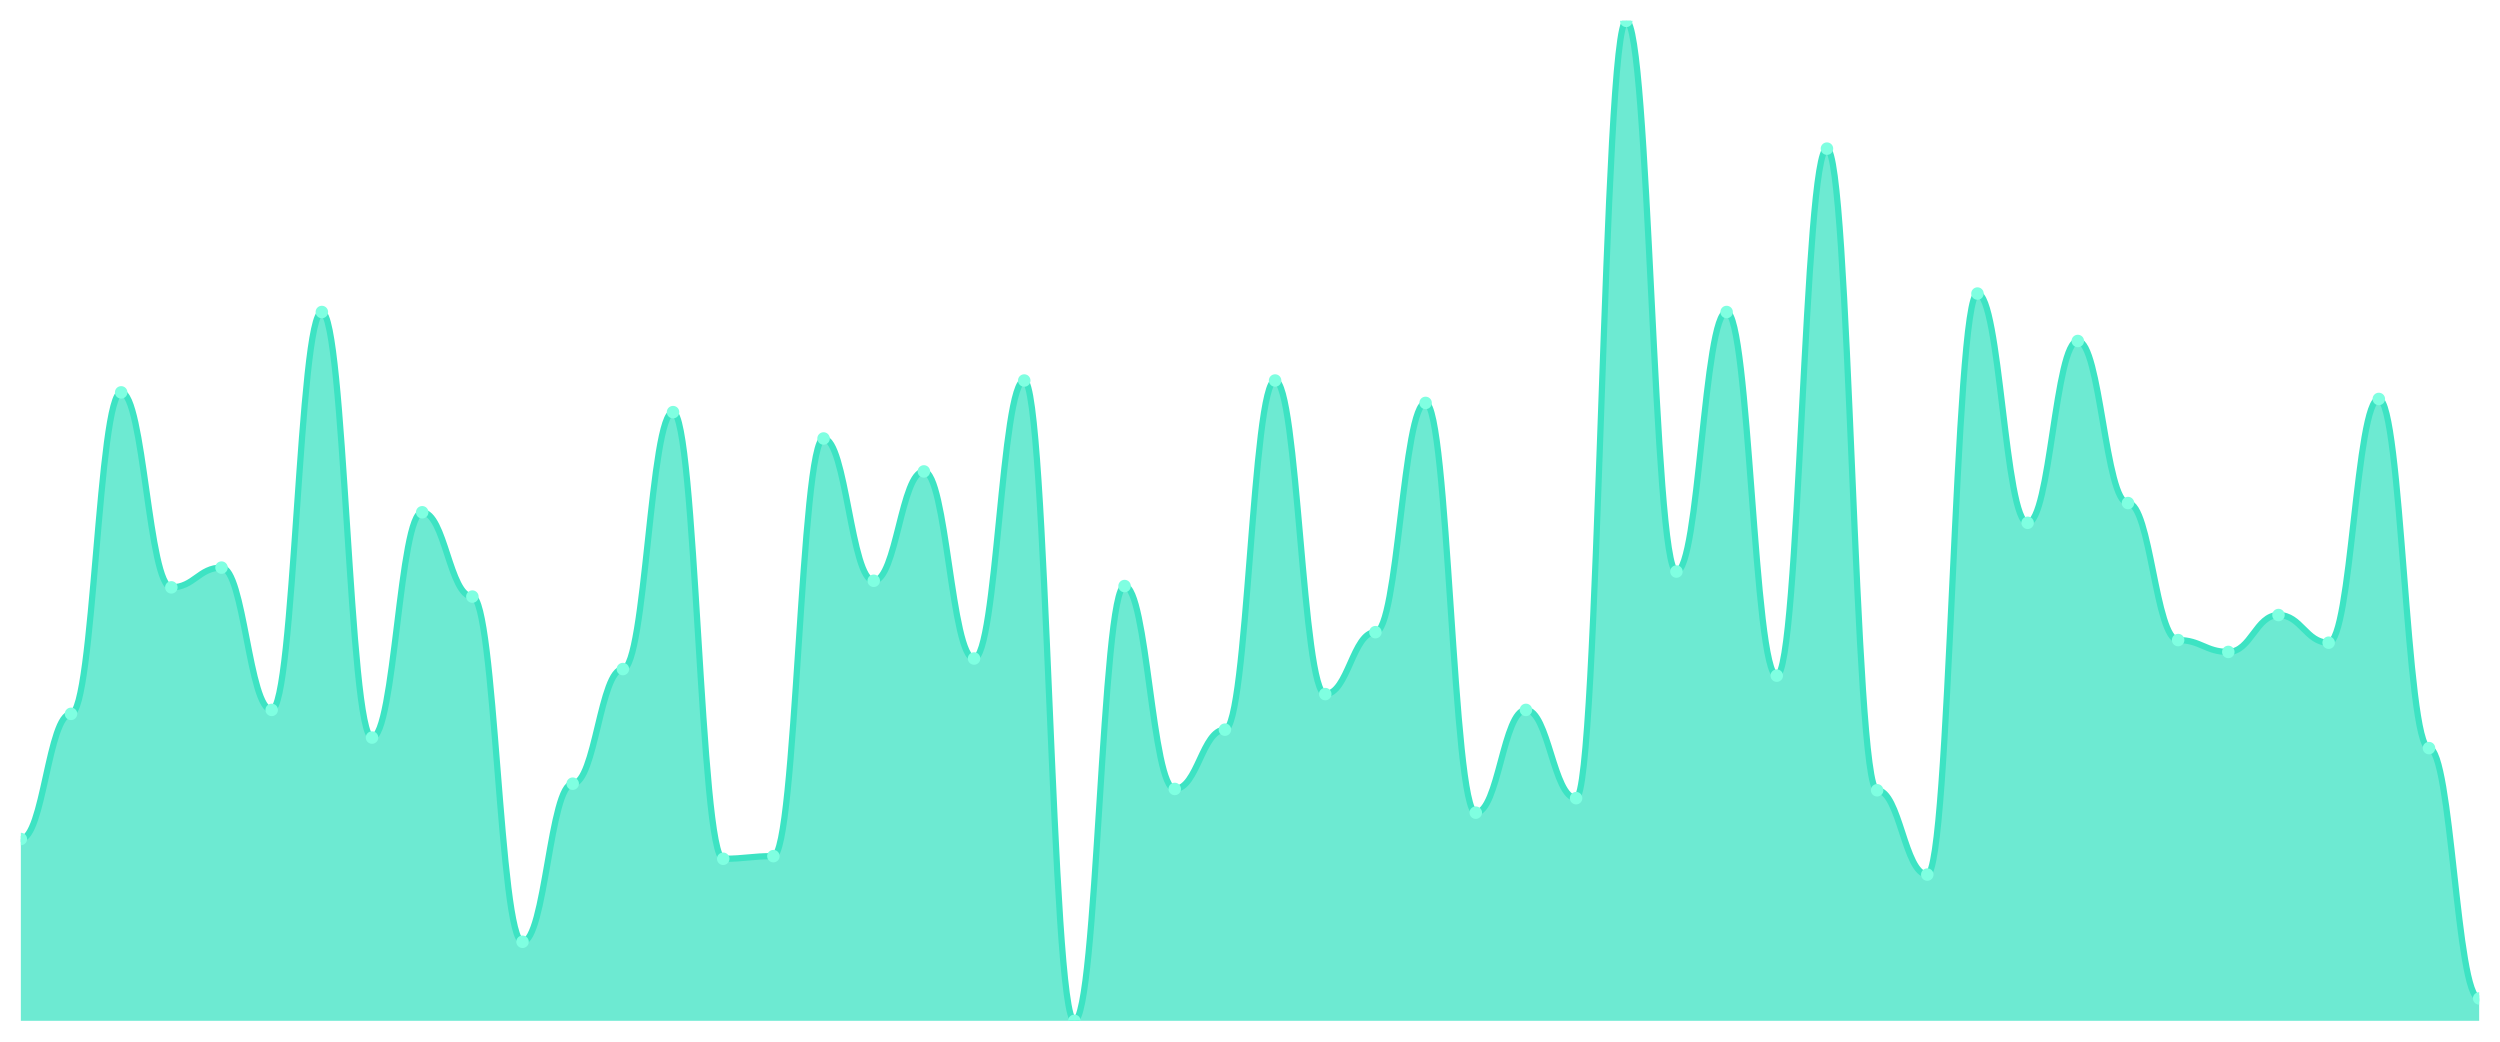
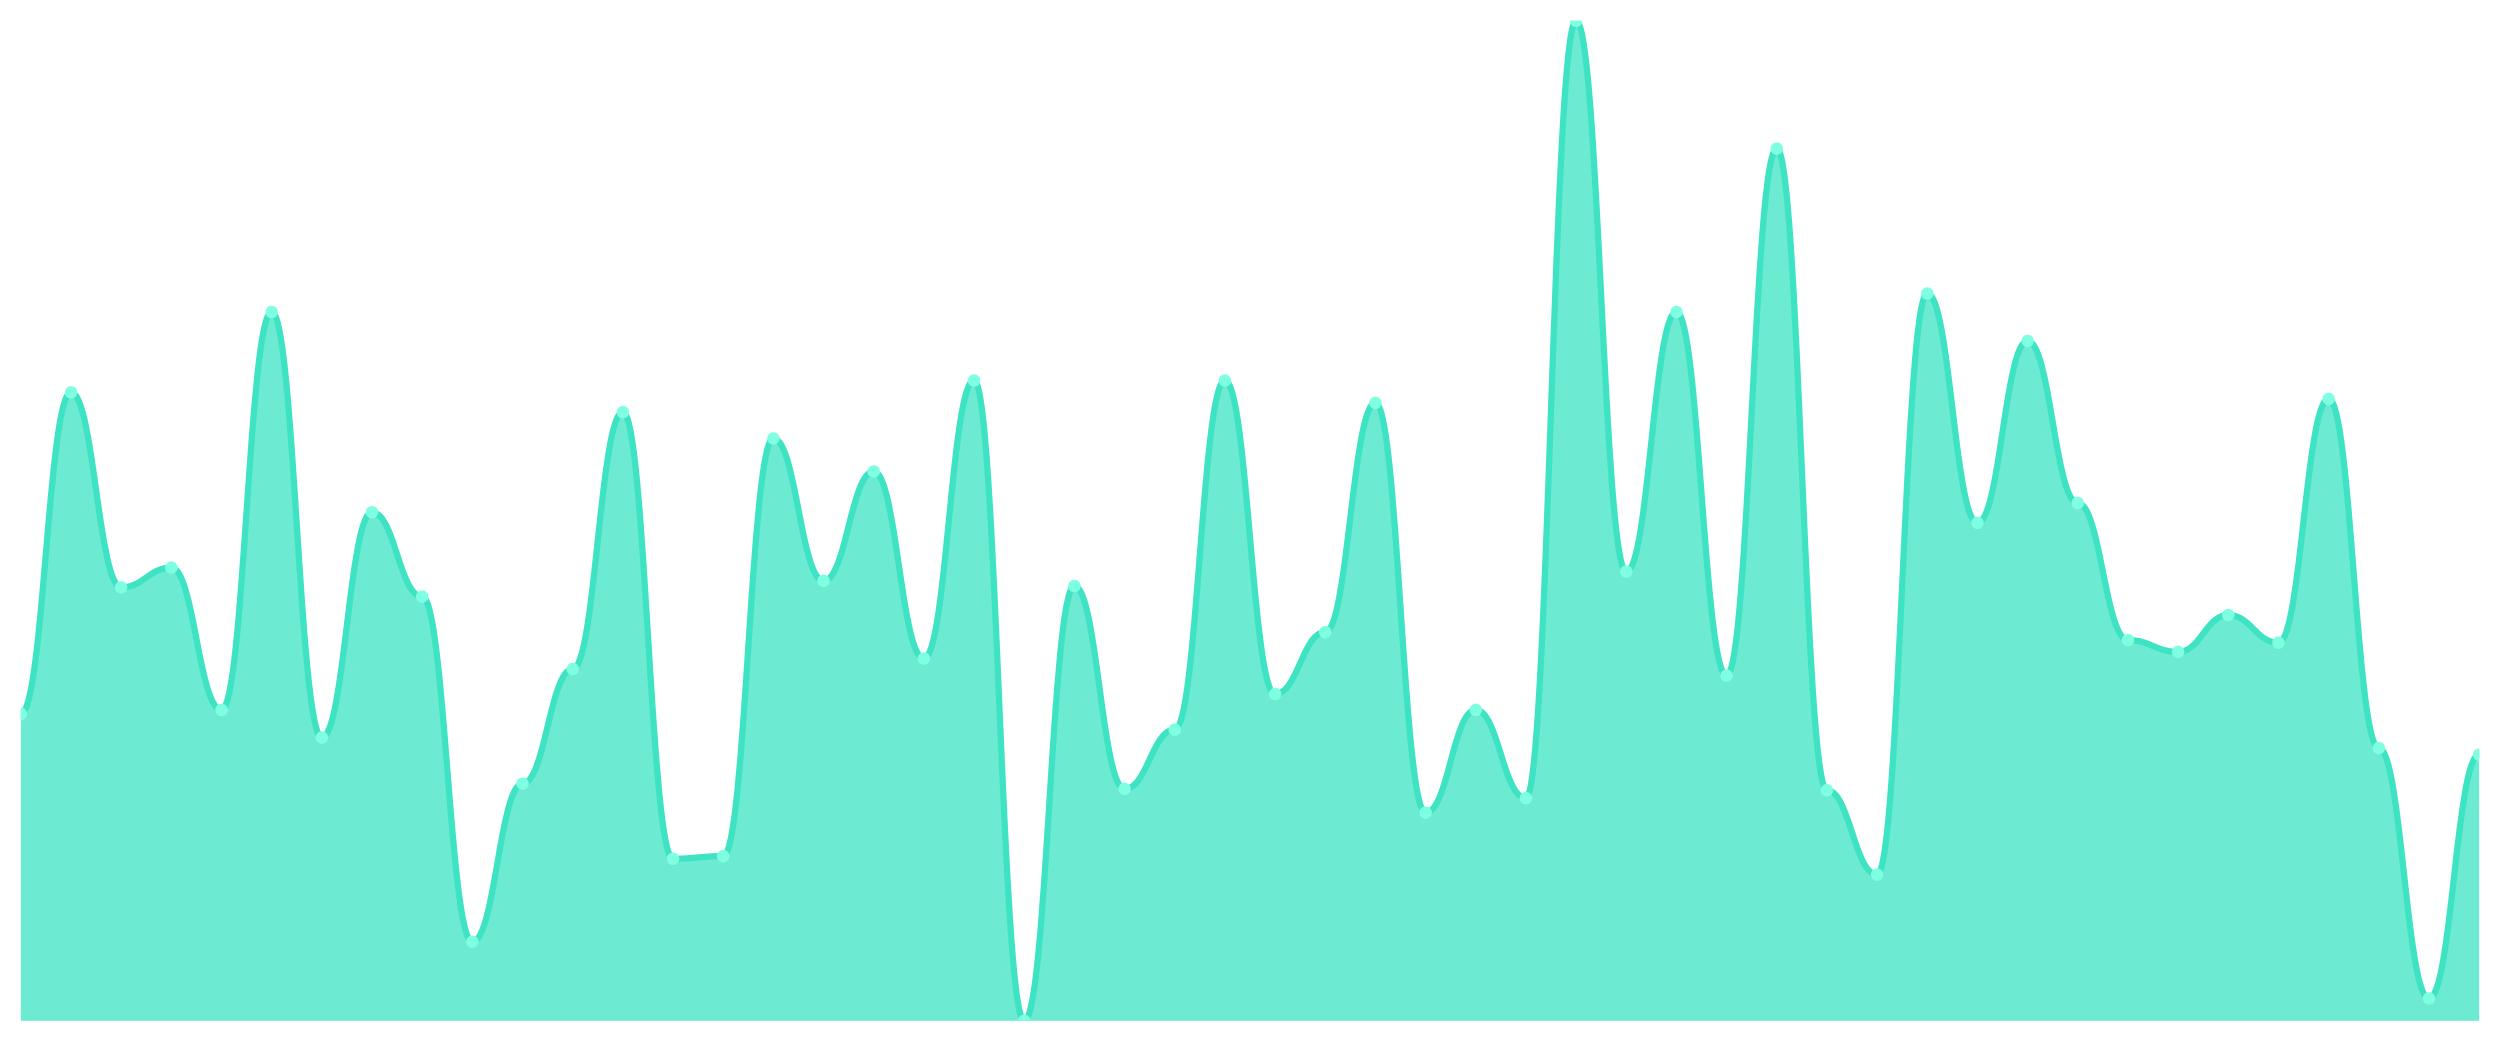
<svg xmlns="http://www.w3.org/2000/svg" viewBox="0 0 1200 500" width="1200" height="500">
  <defs>
    <clipPath id="c">
      <rect x="10" y="10" width="1180" height="480" />
    </clipPath>
  </defs>
  <rect width="1200" height="500" fill="none" />
  <g clip-path="url(#c)">
-     <path d="M 10,490 L 10,402.727 C 20.837,402.727 23.245,342.648 34.082,342.648 C 44.918,342.648 47.327,188.34 58.163,188.34 C 69,188.34 71.408,281.937 82.245,281.937 C 93.082,281.937 95.49,272.451 106.327,272.451 C 117.163,272.451 119.571,340.751 130.408,340.751 C 141.245,340.751 143.653,149.763 154.49,149.763 C 165.327,149.763 167.735,354.032 178.571,354.032 C 189.408,354.032 191.816,245.889 202.653,245.889 C 213.49,245.889 215.898,286.364 226.735,286.364 C 237.571,286.364 239.98,452.055 250.816,452.055 C 261.653,452.055 264.061,376.166 274.898,376.166 C 285.735,376.166 288.143,321.146 298.98,321.146 C 309.816,321.146 312.224,197.826 323.061,197.826 C 333.898,197.826 336.306,412.213 347.143,412.213 C 357.98,412.213 360.388,410.949 371.224,410.949 C 382.061,410.949 384.469,210.474 395.306,210.474 C 406.143,210.474 408.551,278.775 419.388,278.775 C 430.224,278.775 432.633,226.285 443.469,226.285 C 454.306,226.285 456.714,316.087 467.551,316.087 C 478.388,316.087 480.796,182.648 491.633,182.648 C 502.469,182.648 504.878,490 515.714,490 C 526.551,490 528.959,281.304 539.796,281.304 C 550.633,281.304 553.041,378.696 563.878,378.696 C 574.714,378.696 577.122,350.237 587.959,350.237 C 598.796,350.237 601.204,182.648 612.041,182.648 C 622.878,182.648 625.286,333.162 636.122,333.162 C 646.959,333.162 649.367,303.439 660.204,303.439 C 671.041,303.439 673.449,193.399 684.286,193.399 C 695.122,193.399 697.531,390.079 708.367,390.079 C 719.204,390.079 721.612,340.751 732.449,340.751 C 743.286,340.751 745.694,383.123 756.531,383.123 C 767.367,383.123 769.776,10 780.612,10 C 791.449,10 793.857,274.348 804.694,274.348 C 815.531,274.348 817.939,149.763 828.776,149.763 C 839.612,149.763 842.02,324.308 852.857,324.308 C 863.694,324.308 866.102,71.344 876.939,71.344 C 887.776,71.344 890.184,379.328 901.02,379.328 C 911.857,379.328 914.265,419.802 925.102,419.802 C 935.939,419.802 938.347,140.909 949.184,140.909 C 960.02,140.909 962.429,250.949 973.265,250.949 C 984.102,250.949 986.51,163.676 997.347,163.676 C 1008.184,163.676 1010.592,241.462 1021.429,241.462 C 1032.265,241.462 1034.673,307.233 1045.51,307.233 C 1056.347,307.233 1058.755,312.925 1069.592,312.925 C 1080.429,312.925 1082.837,295.217 1093.673,295.217 C 1104.51,295.217 1106.918,308.498 1117.755,308.498 C 1128.592,308.498 1131,191.502 1141.837,191.502 C 1152.673,191.502 1155.082,359.091 1165.918,359.091 C 1176.755,359.091 1179.163,479.249 1190,479.249 L 1190,490 Z" fill="rgba(61,227,195,0.75)" />
-     <path d="M 10,402.727 C 20.837,402.727 23.245,342.648 34.082,342.648 C 44.918,342.648 47.327,188.34 58.163,188.34 C 69,188.34 71.408,281.937 82.245,281.937 C 93.082,281.937 95.49,272.451 106.327,272.451 C 117.163,272.451 119.571,340.751 130.408,340.751 C 141.245,340.751 143.653,149.763 154.49,149.763 C 165.327,149.763 167.735,354.032 178.571,354.032 C 189.408,354.032 191.816,245.889 202.653,245.889 C 213.49,245.889 215.898,286.364 226.735,286.364 C 237.571,286.364 239.98,452.055 250.816,452.055 C 261.653,452.055 264.061,376.166 274.898,376.166 C 285.735,376.166 288.143,321.146 298.98,321.146 C 309.816,321.146 312.224,197.826 323.061,197.826 C 333.898,197.826 336.306,412.213 347.143,412.213 C 357.98,412.213 360.388,410.949 371.224,410.949 C 382.061,410.949 384.469,210.474 395.306,210.474 C 406.143,210.474 408.551,278.775 419.388,278.775 C 430.224,278.775 432.633,226.285 443.469,226.285 C 454.306,226.285 456.714,316.087 467.551,316.087 C 478.388,316.087 480.796,182.648 491.633,182.648 C 502.469,182.648 504.878,490 515.714,490 C 526.551,490 528.959,281.304 539.796,281.304 C 550.633,281.304 553.041,378.696 563.878,378.696 C 574.714,378.696 577.122,350.237 587.959,350.237 C 598.796,350.237 601.204,182.648 612.041,182.648 C 622.878,182.648 625.286,333.162 636.122,333.162 C 646.959,333.162 649.367,303.439 660.204,303.439 C 671.041,303.439 673.449,193.399 684.286,193.399 C 695.122,193.399 697.531,390.079 708.367,390.079 C 719.204,390.079 721.612,340.751 732.449,340.751 C 743.286,340.751 745.694,383.123 756.531,383.123 C 767.367,383.123 769.776,10 780.612,10 C 791.449,10 793.857,274.348 804.694,274.348 C 815.531,274.348 817.939,149.763 828.776,149.763 C 839.612,149.763 842.02,324.308 852.857,324.308 C 863.694,324.308 866.102,71.344 876.939,71.344 C 887.776,71.344 890.184,379.328 901.02,379.328 C 911.857,379.328 914.265,419.802 925.102,419.802 C 935.939,419.802 938.347,140.909 949.184,140.909 C 960.02,140.909 962.429,250.949 973.265,250.949 C 984.102,250.949 986.51,163.676 997.347,163.676 C 1008.184,163.676 1010.592,241.462 1021.429,241.462 C 1032.265,241.462 1034.673,307.233 1045.51,307.233 C 1056.347,307.233 1058.755,312.925 1069.592,312.925 C 1080.429,312.925 1082.837,295.217 1093.673,295.217 C 1104.51,295.217 1106.918,308.498 1117.755,308.498 C 1128.592,308.498 1131,191.502 1141.837,191.502 C 1152.673,191.502 1155.082,359.091 1165.918,359.091 C 1176.755,359.091 1179.163,479.249 1190,479.249" fill="none" stroke="#3de3c3" stroke-width="3" stroke-linecap="round" stroke-linejoin="round" />
-     <circle cx="10" cy="402.727" r="3" fill="#7fffe1" />
-     <circle cx="34.082" cy="342.648" r="3" fill="#7fffe1" />
-     <circle cx="58.163" cy="188.34" r="3" fill="#7fffe1" />
-     <circle cx="82.245" cy="281.937" r="3" fill="#7fffe1" />
-     <circle cx="106.327" cy="272.451" r="3" fill="#7fffe1" />
-     <circle cx="130.408" cy="340.751" r="3" fill="#7fffe1" />
-     <circle cx="154.49" cy="149.763" r="3" fill="#7fffe1" />
-     <circle cx="178.571" cy="354.032" r="3" fill="#7fffe1" />
-     <circle cx="202.653" cy="245.889" r="3" fill="#7fffe1" />
-     <circle cx="226.735" cy="286.364" r="3" fill="#7fffe1" />
-     <circle cx="250.816" cy="452.055" r="3" fill="#7fffe1" />
-     <circle cx="274.898" cy="376.166" r="3" fill="#7fffe1" />
-     <circle cx="298.98" cy="321.146" r="3" fill="#7fffe1" />
-     <circle cx="323.061" cy="197.826" r="3" fill="#7fffe1" />
-     <circle cx="347.143" cy="412.213" r="3" fill="#7fffe1" />
-     <circle cx="371.224" cy="410.949" r="3" fill="#7fffe1" />
-     <circle cx="395.306" cy="210.474" r="3" fill="#7fffe1" />
-     <circle cx="419.388" cy="278.775" r="3" fill="#7fffe1" />
-     <circle cx="443.469" cy="226.285" r="3" fill="#7fffe1" />
-     <circle cx="467.551" cy="316.087" r="3" fill="#7fffe1" />
-     <circle cx="491.633" cy="182.648" r="3" fill="#7fffe1" />
-     <circle cx="515.714" cy="490" r="3" fill="#7fffe1" />
-     <circle cx="539.796" cy="281.304" r="3" fill="#7fffe1" />
-     <circle cx="563.878" cy="378.696" r="3" fill="#7fffe1" />
-     <circle cx="587.959" cy="350.237" r="3" fill="#7fffe1" />
-     <circle cx="612.041" cy="182.648" r="3" fill="#7fffe1" />
-     <circle cx="636.122" cy="333.162" r="3" fill="#7fffe1" />
-     <circle cx="660.204" cy="303.439" r="3" fill="#7fffe1" />
-     <circle cx="684.286" cy="193.399" r="3" fill="#7fffe1" />
-     <circle cx="708.367" cy="390.079" r="3" fill="#7fffe1" />
-     <circle cx="732.449" cy="340.751" r="3" fill="#7fffe1" />
-     <circle cx="756.531" cy="383.123" r="3" fill="#7fffe1" />
-     <circle cx="780.612" cy="10" r="3" fill="#7fffe1" />
-     <circle cx="804.694" cy="274.348" r="3" fill="#7fffe1" />
-     <circle cx="828.776" cy="149.763" r="3" fill="#7fffe1" />
-     <circle cx="852.857" cy="324.308" r="3" fill="#7fffe1" />
-     <circle cx="876.939" cy="71.344" r="3" fill="#7fffe1" />
-     <circle cx="901.02" cy="379.328" r="3" fill="#7fffe1" />
-     <circle cx="925.102" cy="419.802" r="3" fill="#7fffe1" />
-     <circle cx="949.184" cy="140.909" r="3" fill="#7fffe1" />
-     <circle cx="973.265" cy="250.949" r="3" fill="#7fffe1" />
-     <circle cx="997.347" cy="163.676" r="3" fill="#7fffe1" />
-     <circle cx="1021.429" cy="241.462" r="3" fill="#7fffe1" />
-     <circle cx="1045.51" cy="307.233" r="3" fill="#7fffe1" />
-     <circle cx="1069.592" cy="312.925" r="3" fill="#7fffe1" />
-     <circle cx="1093.673" cy="295.217" r="3" fill="#7fffe1" />
-     <circle cx="1117.755" cy="308.498" r="3" fill="#7fffe1" />
-     <circle cx="1141.837" cy="191.502" r="3" fill="#7fffe1" />
-     <circle cx="1165.918" cy="359.091" r="3" fill="#7fffe1" />
-     <circle cx="1190" cy="479.249" r="3" fill="#7fffe1" />
+     <path d="M 10,490 L 10,342.648 C 20.837,342.648 23.245,188.34 34.082,188.34 C 44.918,188.34 47.327,281.937 58.163,281.937 C 69,281.937 71.408,272.451 82.245,272.451 C 93.082,272.451 95.49,340.751 106.327,340.751 C 117.163,340.751 119.571,149.763 130.408,149.763 C 141.245,149.763 143.653,354.032 154.49,354.032 C 165.327,354.032 167.735,245.889 178.571,245.889 C 189.408,245.889 191.816,286.364 202.653,286.364 C 213.49,286.364 215.898,452.055 226.735,452.055 C 237.571,452.055 239.98,376.166 250.816,376.166 C 261.653,376.166 264.061,321.146 274.898,321.146 C 285.735,321.146 288.143,197.826 298.98,197.826 C 309.816,197.826 312.224,412.213 323.061,412.213 C 333.898,412.213 336.306,410.949 347.143,410.949 C 357.98,410.949 360.388,210.474 371.224,210.474 C 382.061,210.474 384.469,278.775 395.306,278.775 C 406.143,278.775 408.551,226.285 419.388,226.285 C 430.224,226.285 432.633,316.087 443.469,316.087 C 454.306,316.087 456.714,182.648 467.551,182.648 C 478.388,182.648 480.796,490 491.633,490 C 502.469,490 504.878,281.304 515.714,281.304 C 526.551,281.304 528.959,378.696 539.796,378.696 C 550.633,378.696 553.041,350.237 563.878,350.237 C 574.714,350.237 577.122,182.648 587.959,182.648 C 598.796,182.648 601.204,333.162 612.041,333.162 C 622.878,333.162 625.286,303.439 636.122,303.439 C 646.959,303.439 649.367,193.399 660.204,193.399 C 671.041,193.399 673.449,390.079 684.286,390.079 C 695.122,390.079 697.531,340.751 708.367,340.751 C 719.204,340.751 721.612,383.123 732.449,383.123 C 743.286,383.123 745.694,10 756.531,10 C 767.367,10 769.776,274.348 780.612,274.348 C 791.449,274.348 793.857,149.763 804.694,149.763 C 815.531,149.763 817.939,324.308 828.776,324.308 C 839.612,324.308 842.02,71.344 852.857,71.344 C 863.694,71.344 866.102,379.328 876.939,379.328 C 887.776,379.328 890.184,419.802 901.02,419.802 C 911.857,419.802 914.265,140.909 925.102,140.909 C 935.939,140.909 938.347,250.949 949.184,250.949 C 960.02,250.949 962.429,163.676 973.265,163.676 C 984.102,163.676 986.51,241.462 997.347,241.462 C 1008.184,241.462 1010.592,307.233 1021.429,307.233 C 1032.265,307.233 1034.673,312.925 1045.51,312.925 C 1056.347,312.925 1058.755,295.217 1069.592,295.217 C 1080.429,295.217 1082.837,308.498 1093.673,308.498 C 1104.51,308.498 1106.918,191.502 1117.755,191.502 C 1128.592,191.502 1131,359.091 1141.837,359.091 C 1152.673,359.091 1155.082,479.249 1165.918,479.249 C 1176.755,479.249 1179.163,362.253 1190,362.253 L 1190,490 Z" fill="rgba(61,227,195,0.75)" />
+     <path d="M 10,342.648 C 20.837,342.648 23.245,188.34 34.082,188.34 C 44.918,188.34 47.327,281.937 58.163,281.937 C 69,281.937 71.408,272.451 82.245,272.451 C 93.082,272.451 95.49,340.751 106.327,340.751 C 117.163,340.751 119.571,149.763 130.408,149.763 C 141.245,149.763 143.653,354.032 154.49,354.032 C 165.327,354.032 167.735,245.889 178.571,245.889 C 189.408,245.889 191.816,286.364 202.653,286.364 C 213.49,286.364 215.898,452.055 226.735,452.055 C 237.571,452.055 239.98,376.166 250.816,376.166 C 261.653,376.166 264.061,321.146 274.898,321.146 C 285.735,321.146 288.143,197.826 298.98,197.826 C 309.816,197.826 312.224,412.213 323.061,412.213 C 333.898,412.213 336.306,410.949 347.143,410.949 C 357.98,410.949 360.388,210.474 371.224,210.474 C 382.061,210.474 384.469,278.775 395.306,278.775 C 406.143,278.775 408.551,226.285 419.388,226.285 C 430.224,226.285 432.633,316.087 443.469,316.087 C 454.306,316.087 456.714,182.648 467.551,182.648 C 478.388,182.648 480.796,490 491.633,490 C 502.469,490 504.878,281.304 515.714,281.304 C 526.551,281.304 528.959,378.696 539.796,378.696 C 550.633,378.696 553.041,350.237 563.878,350.237 C 574.714,350.237 577.122,182.648 587.959,182.648 C 598.796,182.648 601.204,333.162 612.041,333.162 C 622.878,333.162 625.286,303.439 636.122,303.439 C 646.959,303.439 649.367,193.399 660.204,193.399 C 671.041,193.399 673.449,390.079 684.286,390.079 C 695.122,390.079 697.531,340.751 708.367,340.751 C 719.204,340.751 721.612,383.123 732.449,383.123 C 743.286,383.123 745.694,10 756.531,10 C 767.367,10 769.776,274.348 780.612,274.348 C 791.449,274.348 793.857,149.763 804.694,149.763 C 815.531,149.763 817.939,324.308 828.776,324.308 C 839.612,324.308 842.02,71.344 852.857,71.344 C 863.694,71.344 866.102,379.328 876.939,379.328 C 887.776,379.328 890.184,419.802 901.02,419.802 C 911.857,419.802 914.265,140.909 925.102,140.909 C 935.939,140.909 938.347,250.949 949.184,250.949 C 960.02,250.949 962.429,163.676 973.265,163.676 C 984.102,163.676 986.51,241.462 997.347,241.462 C 1008.184,241.462 1010.592,307.233 1021.429,307.233 C 1032.265,307.233 1034.673,312.925 1045.51,312.925 C 1056.347,312.925 1058.755,295.217 1069.592,295.217 C 1080.429,295.217 1082.837,308.498 1093.673,308.498 C 1104.51,308.498 1106.918,191.502 1117.755,191.502 C 1128.592,191.502 1131,359.091 1141.837,359.091 C 1152.673,359.091 1155.082,479.249 1165.918,479.249 C 1176.755,479.249 1179.163,362.253 1190,362.253" fill="none" stroke="#3de3c3" stroke-width="3" stroke-linecap="round" stroke-linejoin="round" />
+     <circle cx="10" cy="342.648" r="3" fill="#7fffe1" />
+     <circle cx="34.082" cy="188.34" r="3" fill="#7fffe1" />
+     <circle cx="58.163" cy="281.937" r="3" fill="#7fffe1" />
+     <circle cx="82.245" cy="272.451" r="3" fill="#7fffe1" />
+     <circle cx="106.327" cy="340.751" r="3" fill="#7fffe1" />
+     <circle cx="130.408" cy="149.763" r="3" fill="#7fffe1" />
+     <circle cx="154.49" cy="354.032" r="3" fill="#7fffe1" />
+     <circle cx="178.571" cy="245.889" r="3" fill="#7fffe1" />
+     <circle cx="202.653" cy="286.364" r="3" fill="#7fffe1" />
+     <circle cx="226.735" cy="452.055" r="3" fill="#7fffe1" />
+     <circle cx="250.816" cy="376.166" r="3" fill="#7fffe1" />
+     <circle cx="274.898" cy="321.146" r="3" fill="#7fffe1" />
+     <circle cx="298.98" cy="197.826" r="3" fill="#7fffe1" />
+     <circle cx="323.061" cy="412.213" r="3" fill="#7fffe1" />
+     <circle cx="347.143" cy="410.949" r="3" fill="#7fffe1" />
+     <circle cx="371.224" cy="210.474" r="3" fill="#7fffe1" />
+     <circle cx="395.306" cy="278.775" r="3" fill="#7fffe1" />
+     <circle cx="419.388" cy="226.285" r="3" fill="#7fffe1" />
+     <circle cx="443.469" cy="316.087" r="3" fill="#7fffe1" />
+     <circle cx="467.551" cy="182.648" r="3" fill="#7fffe1" />
+     <circle cx="491.633" cy="490" r="3" fill="#7fffe1" />
+     <circle cx="515.714" cy="281.304" r="3" fill="#7fffe1" />
+     <circle cx="539.796" cy="378.696" r="3" fill="#7fffe1" />
+     <circle cx="563.878" cy="350.237" r="3" fill="#7fffe1" />
+     <circle cx="587.959" cy="182.648" r="3" fill="#7fffe1" />
+     <circle cx="612.041" cy="333.162" r="3" fill="#7fffe1" />
+     <circle cx="636.122" cy="303.439" r="3" fill="#7fffe1" />
+     <circle cx="660.204" cy="193.399" r="3" fill="#7fffe1" />
+     <circle cx="684.286" cy="390.079" r="3" fill="#7fffe1" />
+     <circle cx="708.367" cy="340.751" r="3" fill="#7fffe1" />
+     <circle cx="732.449" cy="383.123" r="3" fill="#7fffe1" />
+     <circle cx="756.531" cy="10" r="3" fill="#7fffe1" />
+     <circle cx="780.612" cy="274.348" r="3" fill="#7fffe1" />
+     <circle cx="804.694" cy="149.763" r="3" fill="#7fffe1" />
+     <circle cx="828.776" cy="324.308" r="3" fill="#7fffe1" />
+     <circle cx="852.857" cy="71.344" r="3" fill="#7fffe1" />
+     <circle cx="876.939" cy="379.328" r="3" fill="#7fffe1" />
+     <circle cx="901.02" cy="419.802" r="3" fill="#7fffe1" />
+     <circle cx="925.102" cy="140.909" r="3" fill="#7fffe1" />
+     <circle cx="949.184" cy="250.949" r="3" fill="#7fffe1" />
+     <circle cx="973.265" cy="163.676" r="3" fill="#7fffe1" />
+     <circle cx="997.347" cy="241.462" r="3" fill="#7fffe1" />
+     <circle cx="1021.429" cy="307.233" r="3" fill="#7fffe1" />
+     <circle cx="1045.51" cy="312.925" r="3" fill="#7fffe1" />
+     <circle cx="1069.592" cy="295.217" r="3" fill="#7fffe1" />
+     <circle cx="1093.673" cy="308.498" r="3" fill="#7fffe1" />
+     <circle cx="1117.755" cy="191.502" r="3" fill="#7fffe1" />
+     <circle cx="1141.837" cy="359.091" r="3" fill="#7fffe1" />
+     <circle cx="1165.918" cy="479.249" r="3" fill="#7fffe1" />
+     <circle cx="1190" cy="362.253" r="3" fill="#7fffe1" />
  </g>
</svg>
